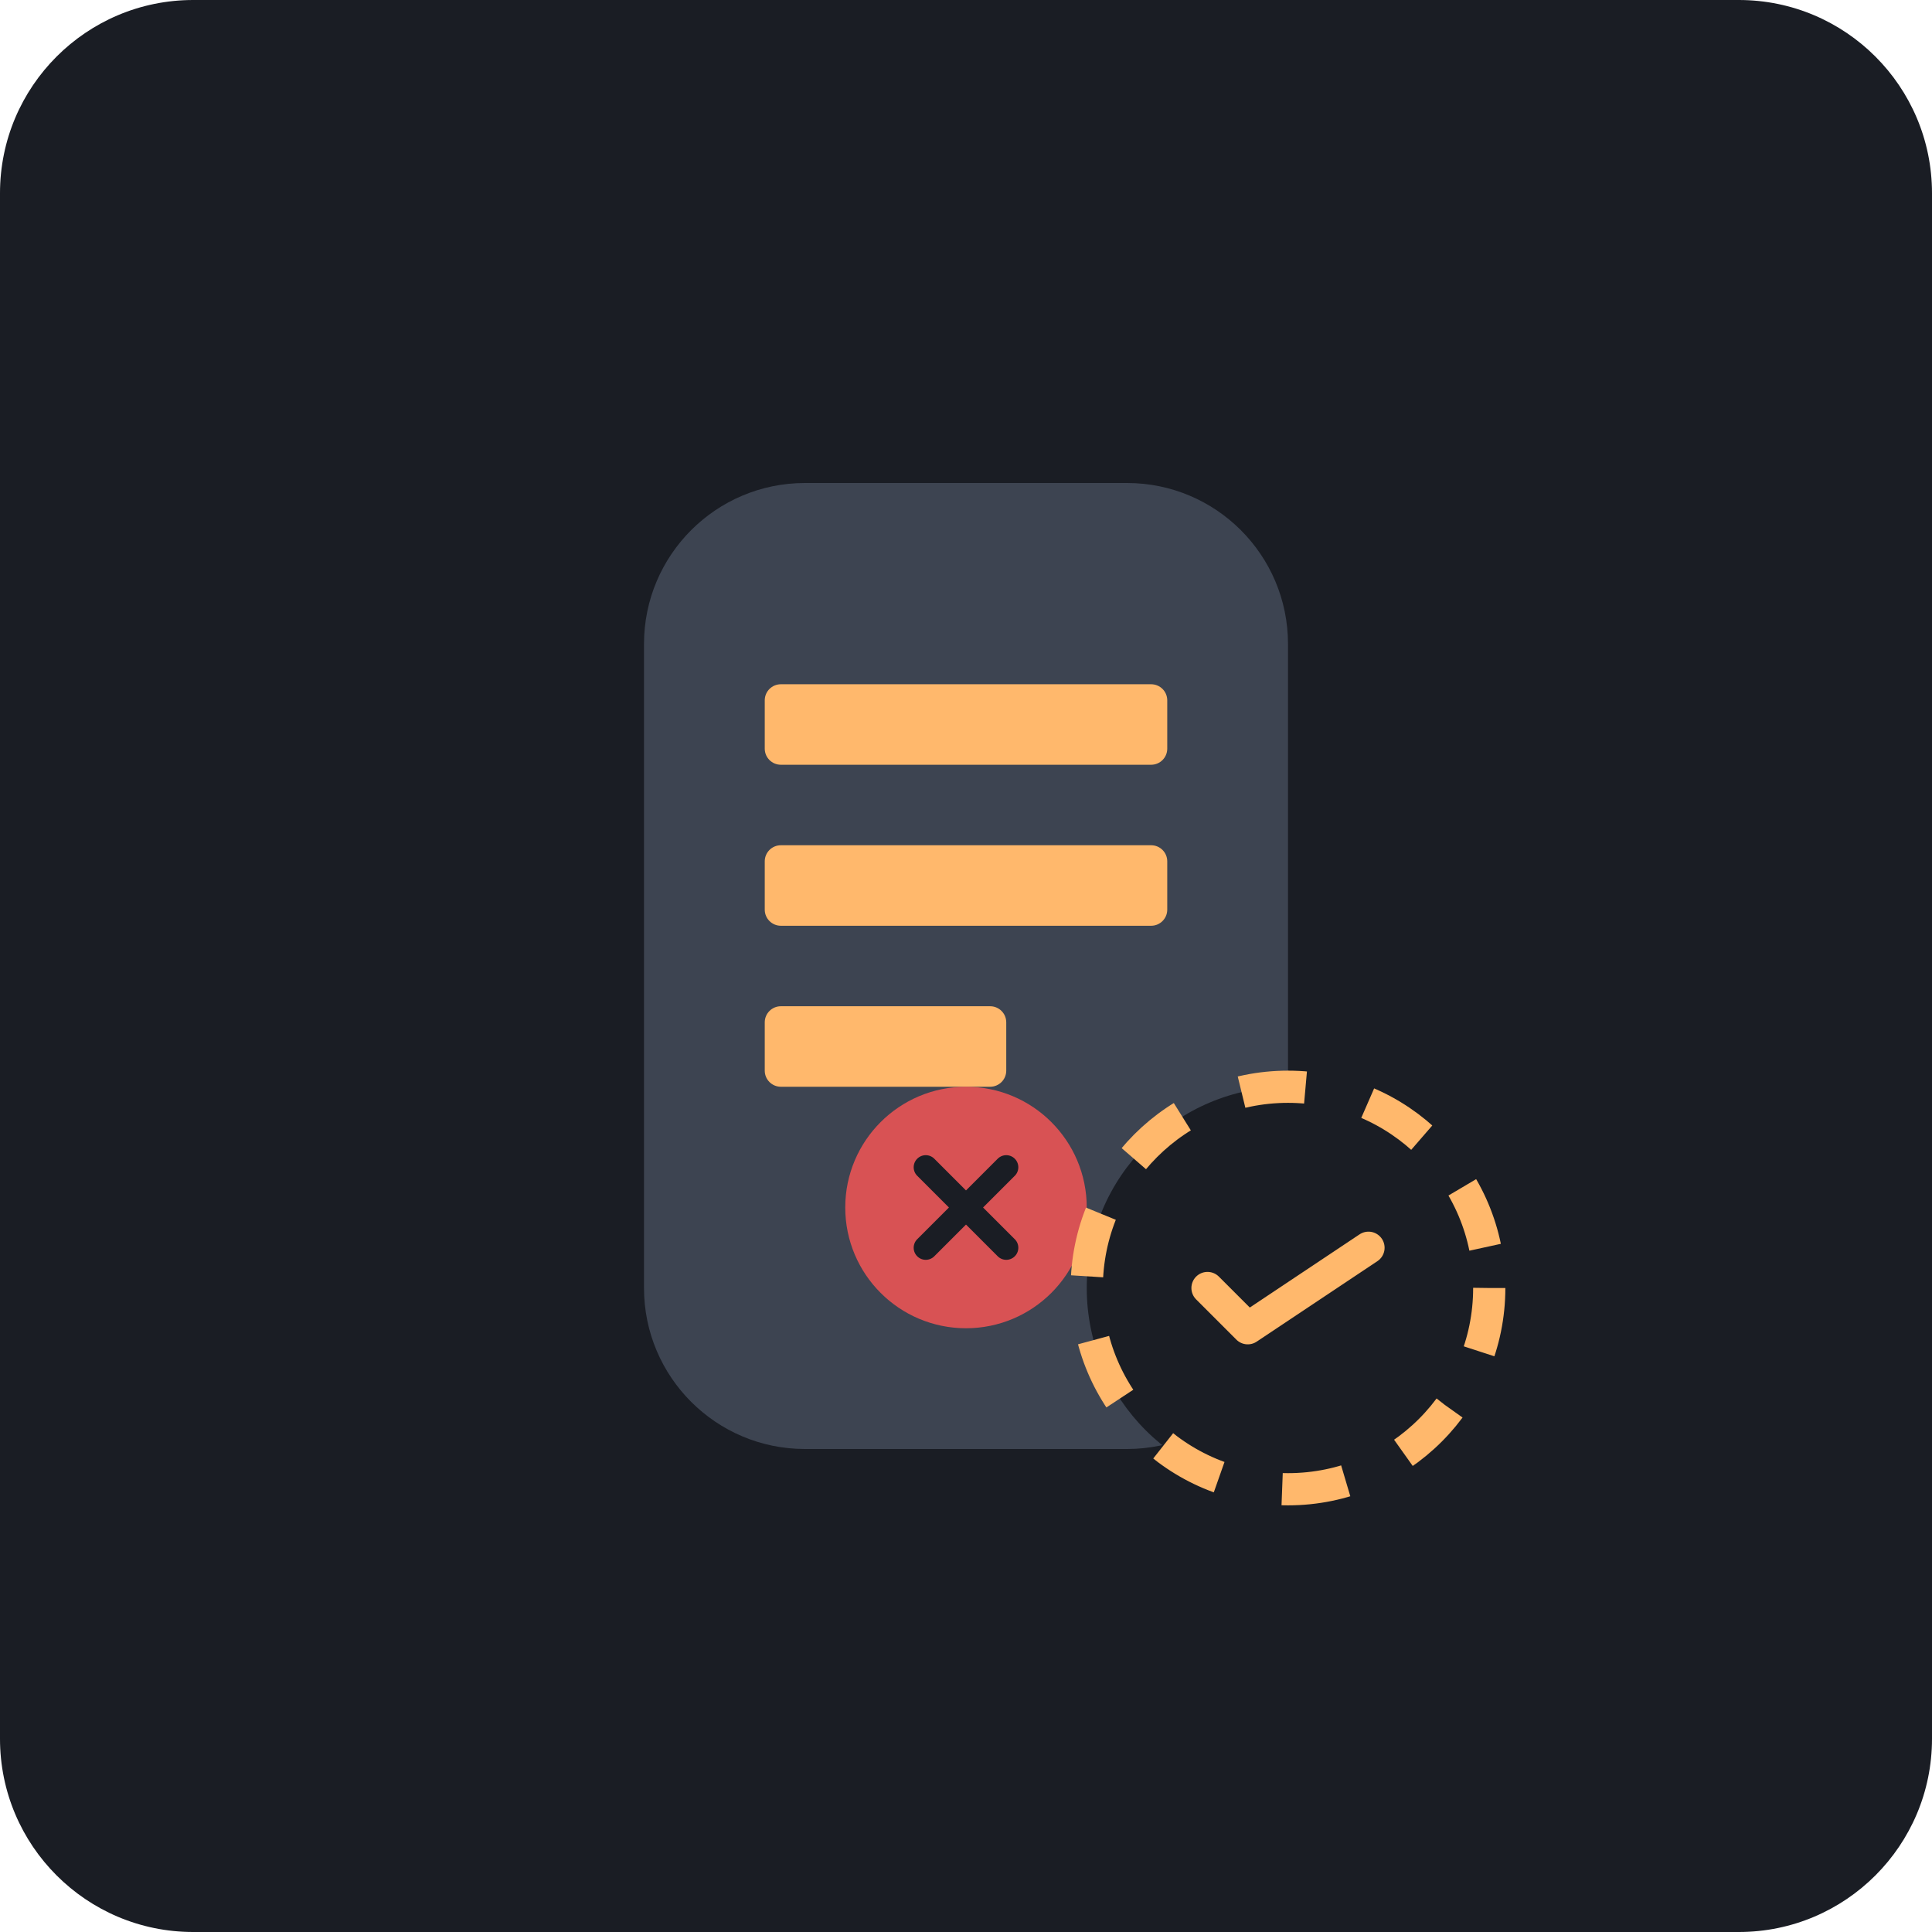
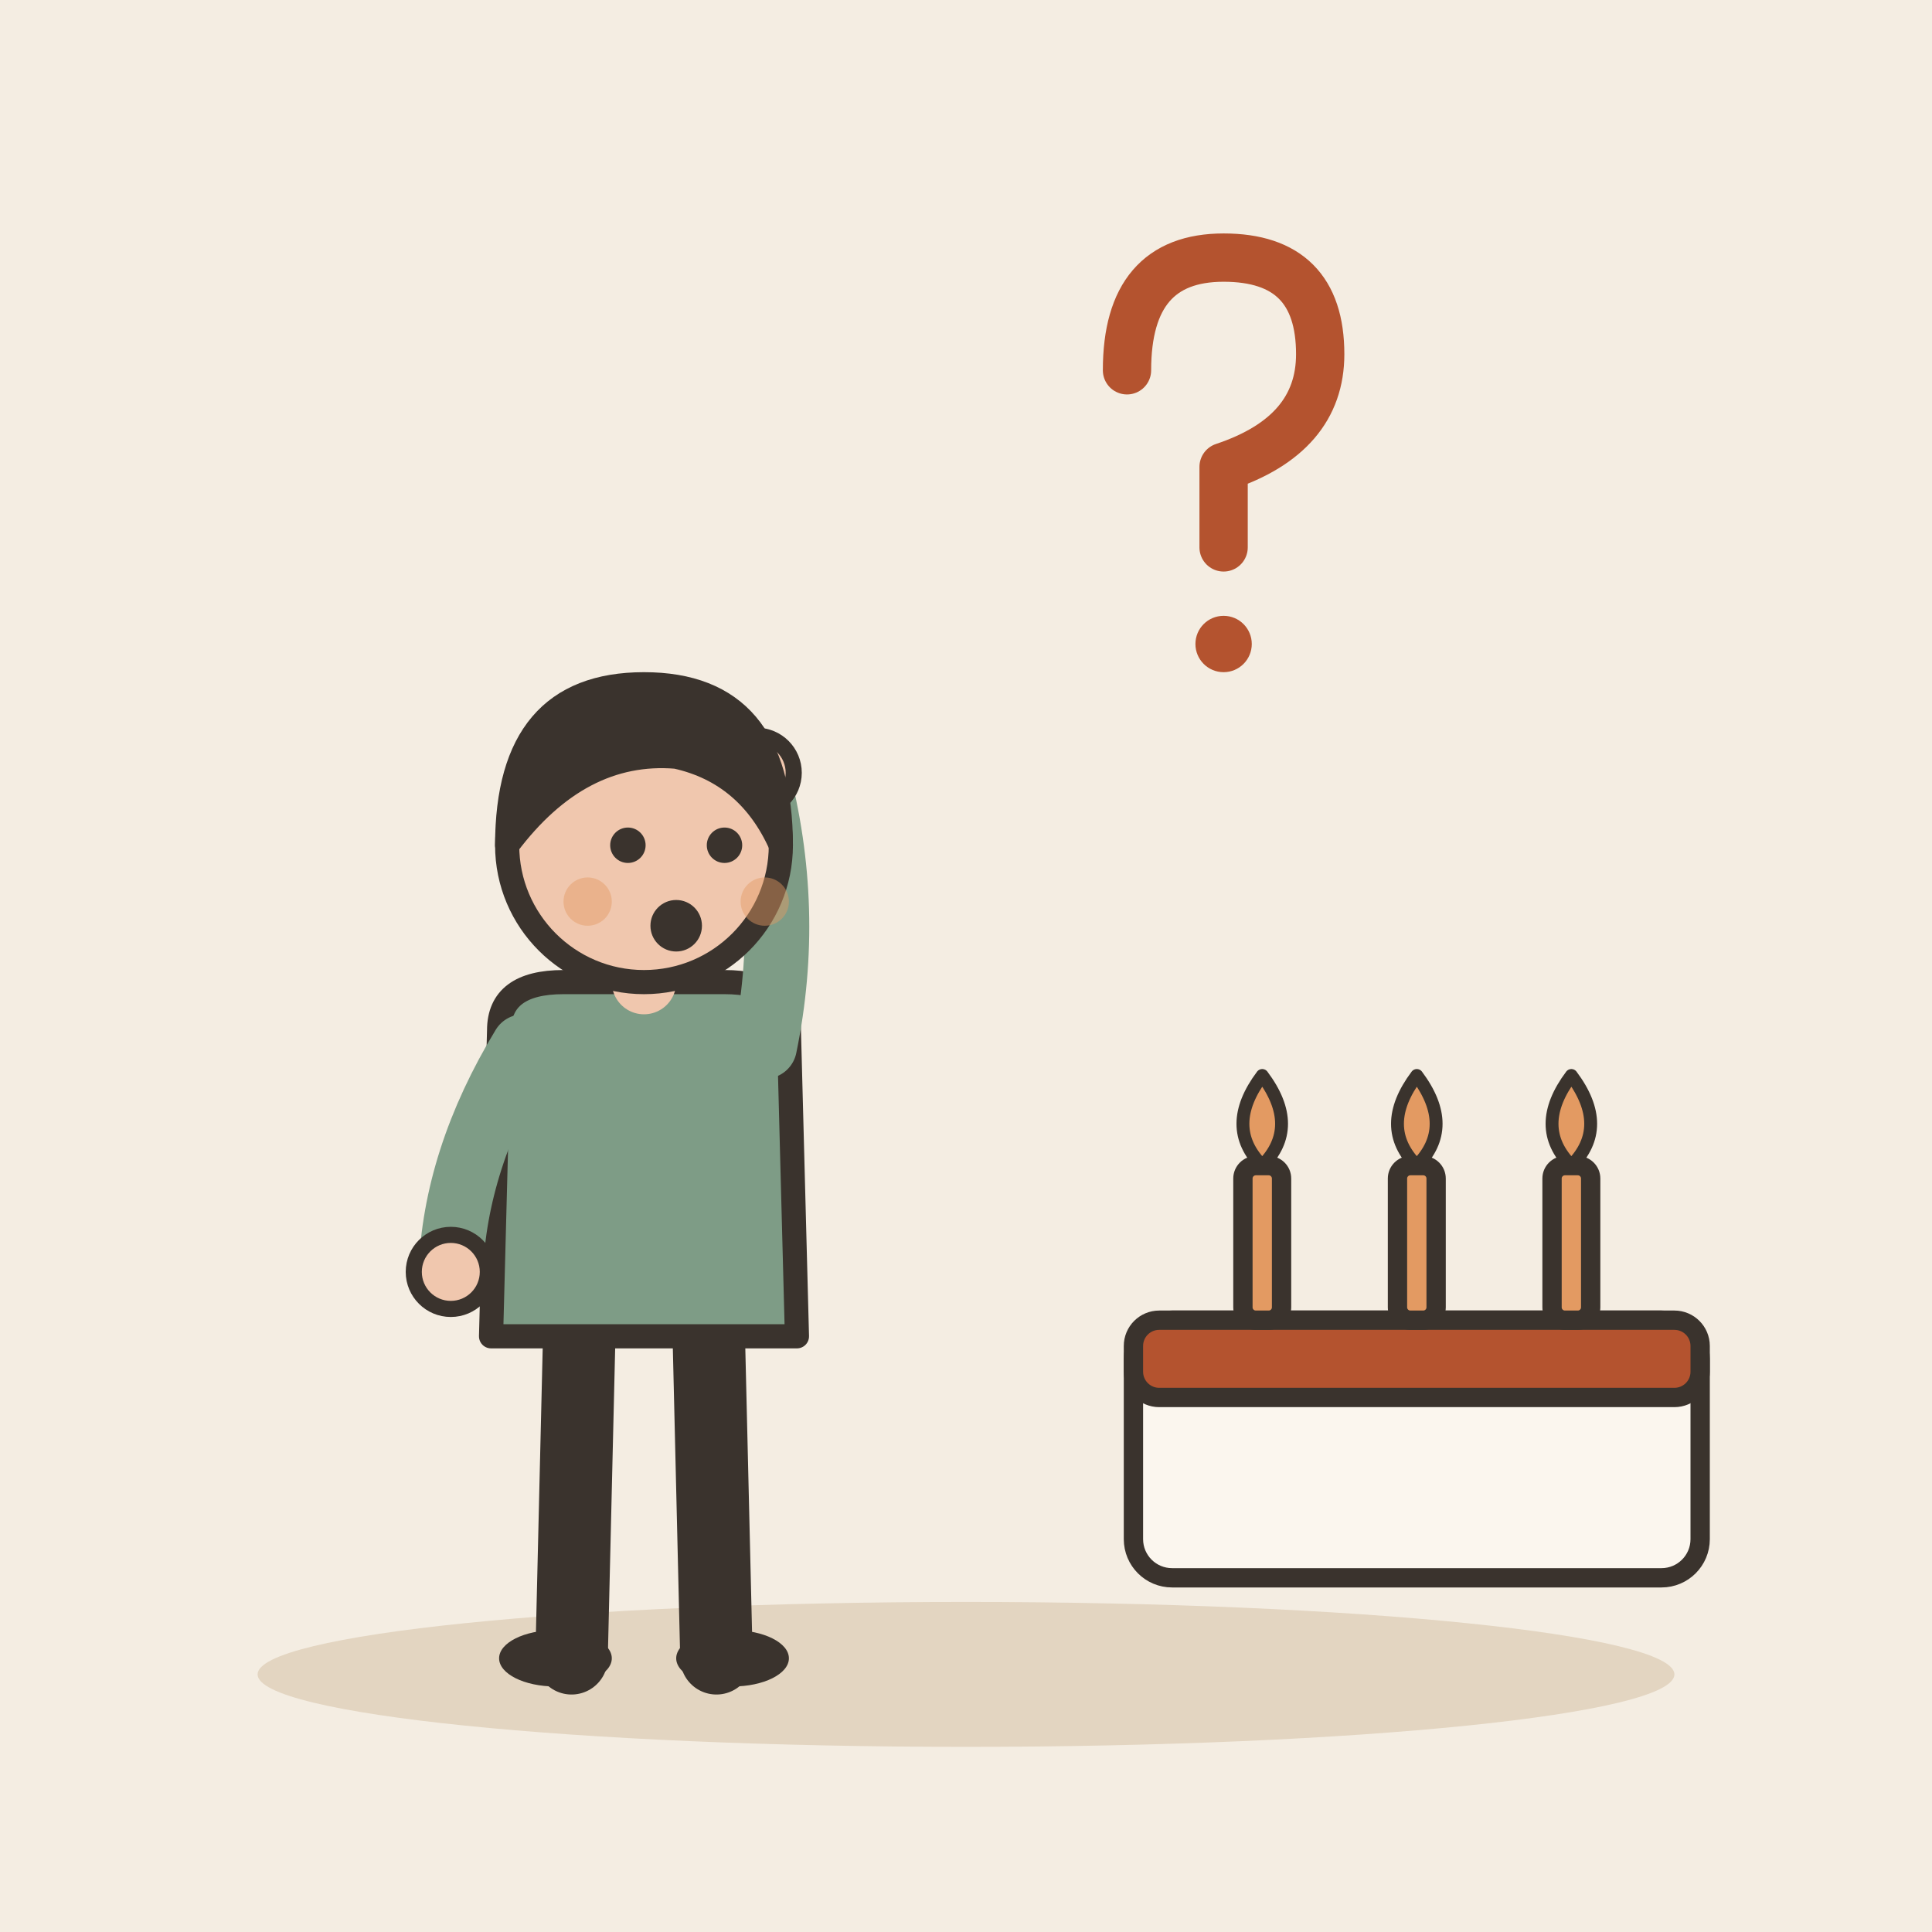
- <svg xmlns="http://www.w3.org/2000/svg" viewBox="0 0 240 240">
-   <rect width="240" height="240" rx="24" fill="#1A1D24" />
-   <g transform="translate(60, 60)">
-     <path d="M100 20C100 8.954 91.046 0 80 0H40C28.954 0 20 8.954 20 20V100C20 111.046 28.954 120 40 120H80C91.046 120 100 111.046 100 100V20Z" fill="#3D4451" />
-     <rect x="35" y="25" width="50" height="10" rx="2" fill="#FFB86C" />
-     <rect x="35" y="45" width="50" height="10" rx="2" fill="#FFB86C" />
-     <rect x="35" y="65" width="30" height="10" rx="2" fill="#FFB86C" />
-     <circle cx="60" cy="90" r="15" fill="#FF5555" opacity="0.8" />
-     <path d="M55 85L65 95M65 85L55 95" stroke="#1A1D24" stroke-width="3" stroke-linecap="round" />
+ <svg xmlns="http://www.w3.org/2000/svg" viewBox="0 0 240 240" data-style="editorial">
+   <rect width="240" height="240" fill="#F4EDE2" />
+   <ellipse cx="120" cy="208" rx="88" ry="9" fill="#E3D5C1" />
+   <g transform="translate(80 206)">
+     <path d="M-8 -42L-9 0" stroke="#3A332D" stroke-width="9" stroke-linecap="round" fill="none" />
+     <path d="M8 -42L9 0" stroke="#3A332D" stroke-width="9" stroke-linecap="round" fill="none" />
+     <ellipse cx="-11" cy="0" rx="7" ry="3.5" fill="#3A332D" />
+     <ellipse cx="11" cy="0" rx="7" ry="3.5" fill="#3A332D" />
+     <path d="M-18 -78Q-18 -84 -10 -84L10 -84Q18 -84 18 -78L19 -40L-19 -40Z" fill="#7E9C86" stroke="#3A332D" stroke-width="3" stroke-linecap="round" stroke-linejoin="round" />
+     <path d="M-15 -76Q-23.5 -62 -24 -48" fill="none" stroke="#7E9C86" stroke-width="8" stroke-linecap="round" stroke-linejoin="round" />
+     <circle cx="-24" cy="-48" r="4.6" fill="#F0C7AE" stroke="#3A332D" stroke-linecap="round" stroke-linejoin="round" stroke-width="2" />
+     <path d="M15 -76Q18.5 -93 14 -110" fill="none" stroke="#7E9C86" stroke-width="8" stroke-linecap="round" stroke-linejoin="round" />
+     <circle cx="14" cy="-110" r="4.6" fill="#F0C7AE" stroke="#3A332D" stroke-linecap="round" stroke-linejoin="round" stroke-width="2" />
+     <path d="M0 -84L0 -88" stroke="#F0C7AE" stroke-width="8" stroke-linecap="round" fill="none" />
+     <circle cx="0" cy="-101" r="17" fill="#F0C7AE" stroke="#3A332D" stroke-width="3" stroke-linecap="round" stroke-linejoin="round" />
+     <path d="M-17 -101Q-17 -121 0 -121Q17 -121 17 -101Q13 -110 4 -112Q-8 -113 -17 -101Z" fill="#3A332D" stroke="#3A332D" stroke-width="3" stroke-linecap="round" stroke-linejoin="round" />
+     <circle cx="-2" cy="-101" r="2.2" fill="#3A332D" />
+     <circle cx="10" cy="-101" r="2.2" fill="#3A332D" />
+     <circle cx="4" cy="-91" r="3.2" fill="#3A332D" />
+     <circle cx="-7" cy="-94" r="3" fill="#E39A62" opacity="0.45" />
+     <circle cx="15" cy="-94" r="3" fill="#E39A62" opacity="0.45" />
  </g>
-   <g transform="translate(140, 140)">
-     <circle cx="20" cy="20" r="25" fill="#1A1D24" stroke="#FFB86C" stroke-width="4" stroke-dasharray="8 8" />
-     <path d="M10 20L15 25L30 15" stroke="#FFB86C" stroke-width="4" stroke-linecap="round" stroke-linejoin="round" fill="none" />
+   <g transform="translate(176 196) scale(0.8 0.8)">
+     <rect x="-44" y="-40" width="88" height="40" rx="6" fill="#FBF6EE" stroke="#3A332D" stroke-width="3" stroke-linecap="round" stroke-linejoin="round" />
+     <rect x="-44" y="-40" width="88" height="12" rx="4" fill="#B4532F" stroke="#3A332D" stroke-width="3" stroke-linecap="round" stroke-linejoin="round" />
+     <rect x="-27" y="-64" width="6" height="24" rx="2" fill="#E39A62" stroke="#3A332D" stroke-width="3" stroke-linecap="round" stroke-linejoin="round" />
+     <path d="M-24 -78Q-18 -70 -24 -64Q-30 -70 -24 -78Z" fill="#E39A62" stroke="#3A332D" stroke-width="2" stroke-linecap="round" stroke-linejoin="round" />
+     <rect x="-3" y="-64" width="6" height="24" rx="2" fill="#E39A62" stroke="#3A332D" stroke-width="3" stroke-linecap="round" stroke-linejoin="round" />
+     <path d="M0 -78Q6 -70 0 -64Q-6 -70 0 -78Z" fill="#E39A62" stroke="#3A332D" stroke-width="2" stroke-linecap="round" stroke-linejoin="round" />
+     <rect x="21" y="-64" width="6" height="24" rx="2" fill="#E39A62" stroke="#3A332D" stroke-width="3" stroke-linecap="round" stroke-linejoin="round" />
+     <path d="M24 -78Q30 -70 24 -64Q18 -70 24 -78Z" fill="#E39A62" stroke="#3A332D" stroke-width="2" stroke-linecap="round" stroke-linejoin="round" />
+   </g>
+   <g transform="translate(150 60)">
+     <path d="M-10 -14Q-10 -28 2 -28Q14 -28 14 -16Q14 -6 2 -2L2 8" fill="none" stroke="#B4532F" stroke-width="6" stroke-linecap="round" stroke-linejoin="round" />
+     <circle cx="2" cy="20" r="3.5" fill="#B4532F" />
  </g>
</svg>
